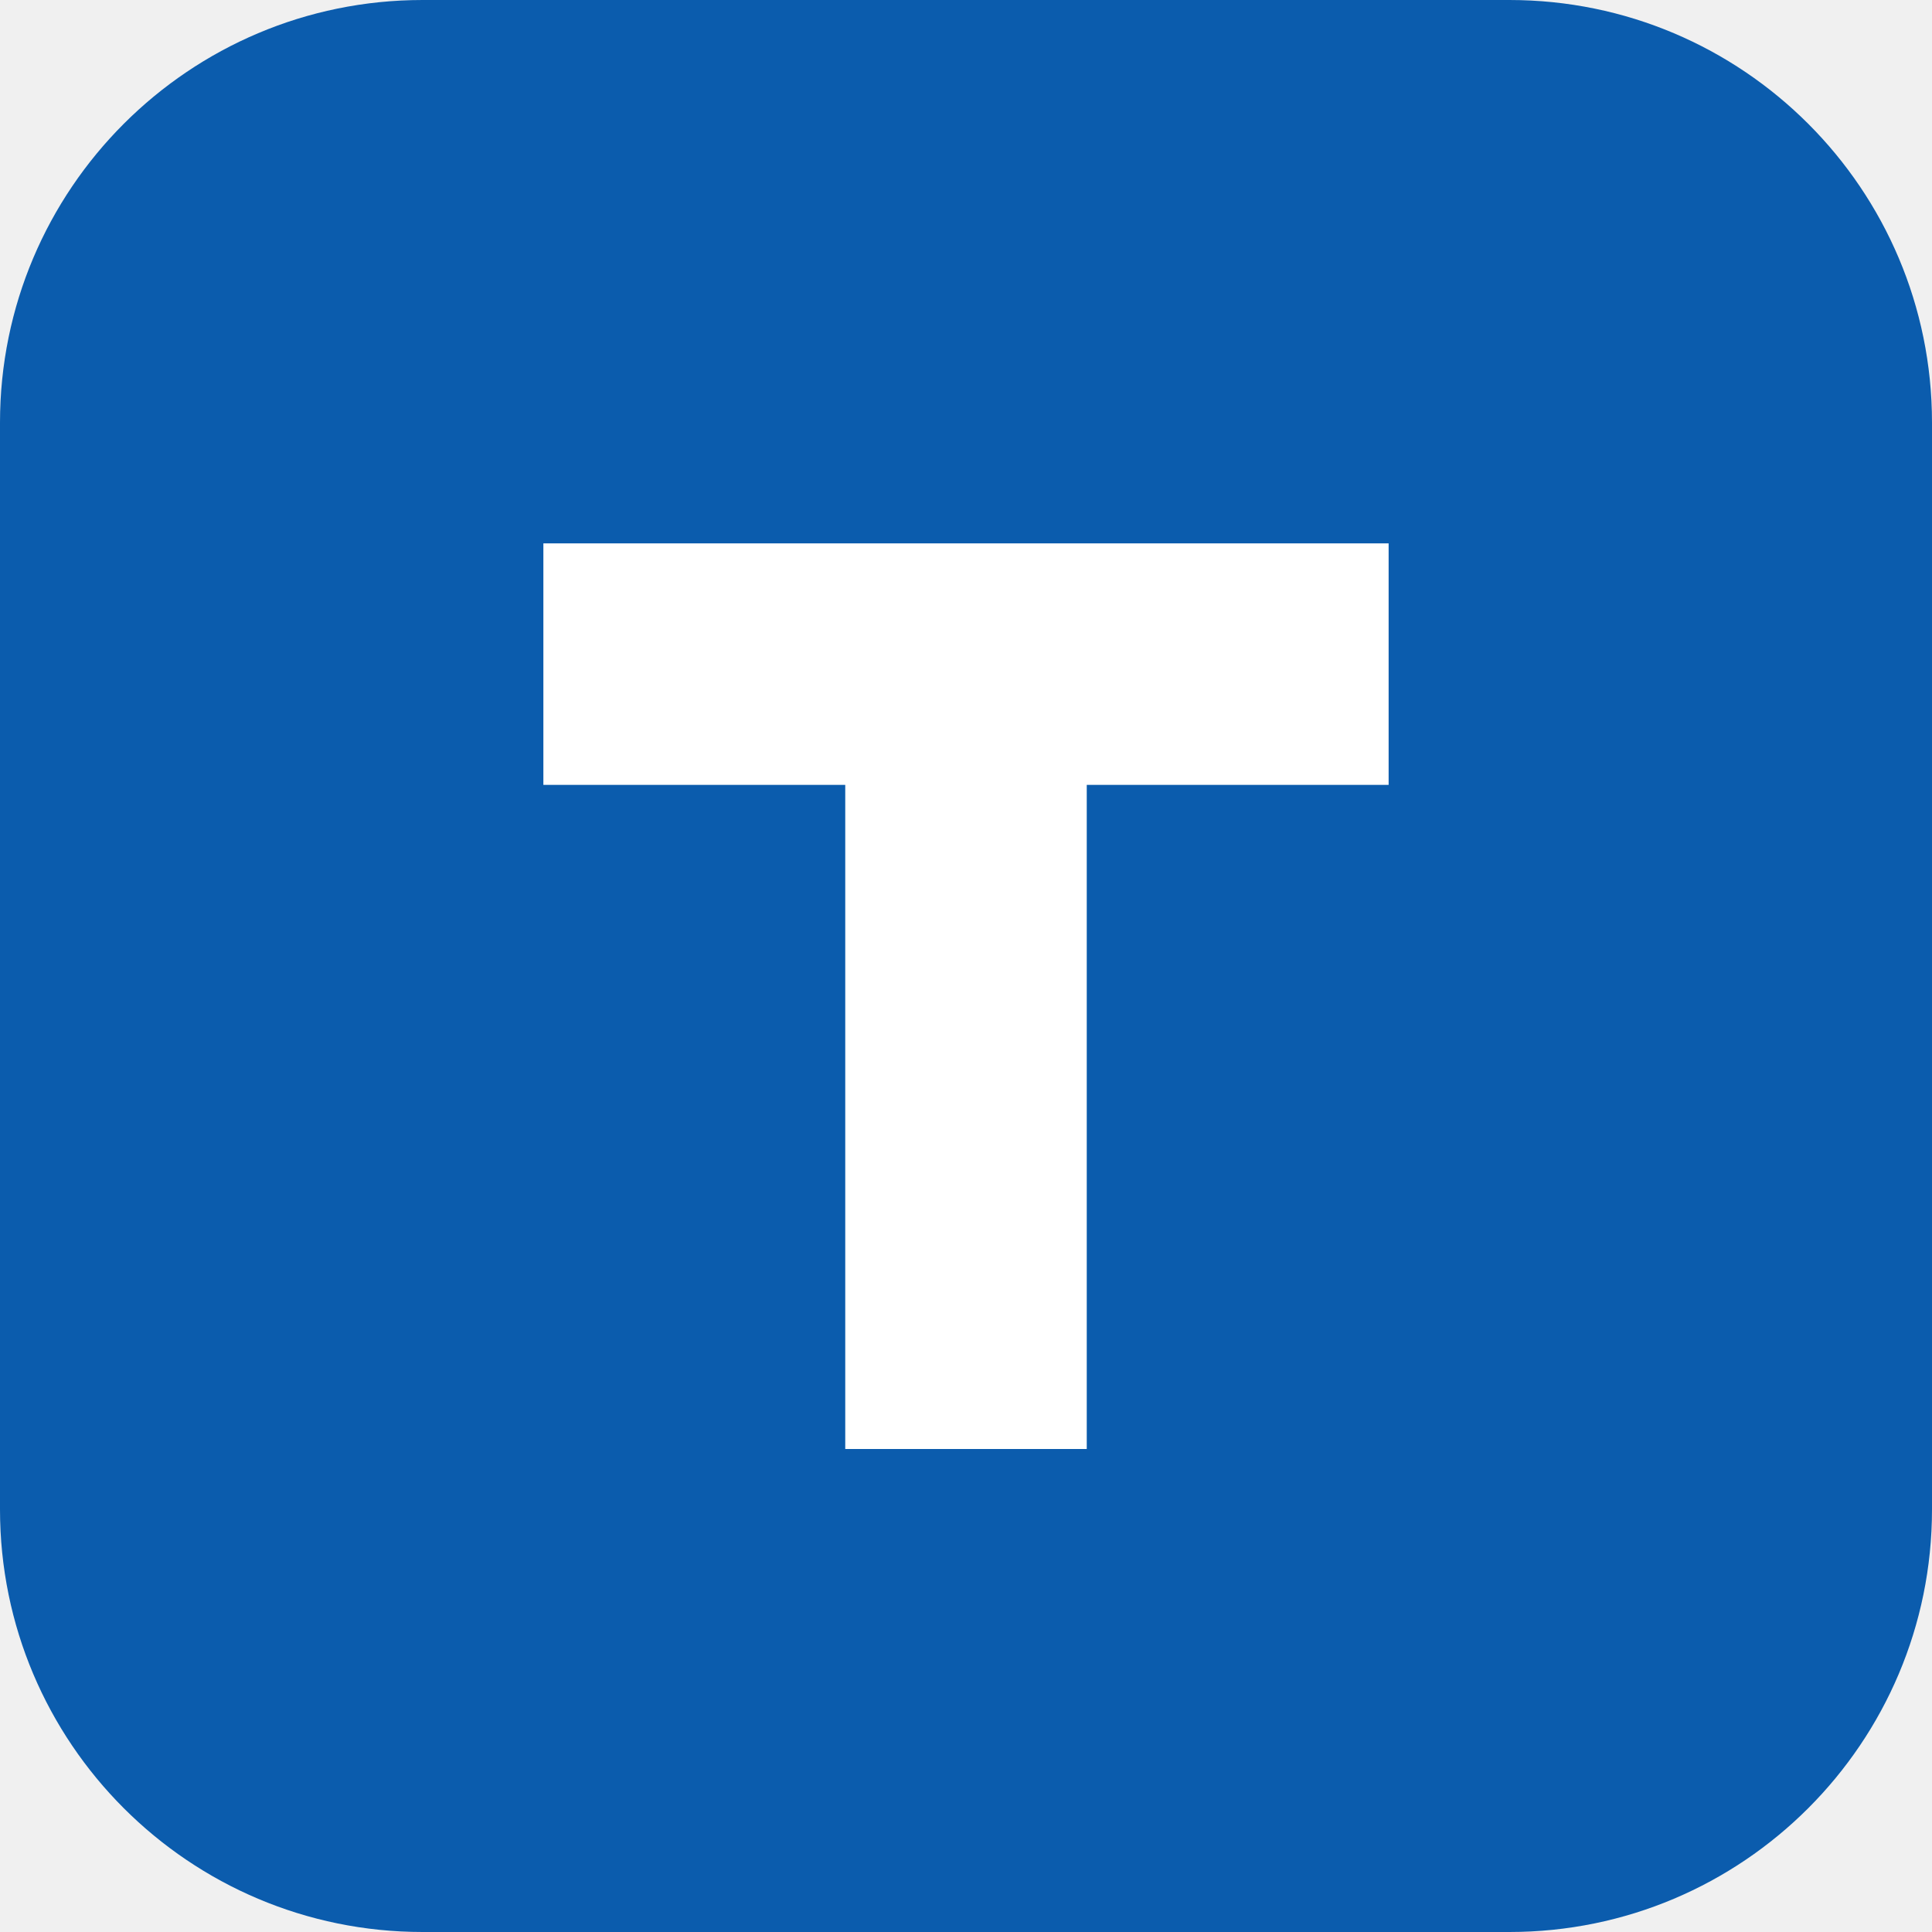
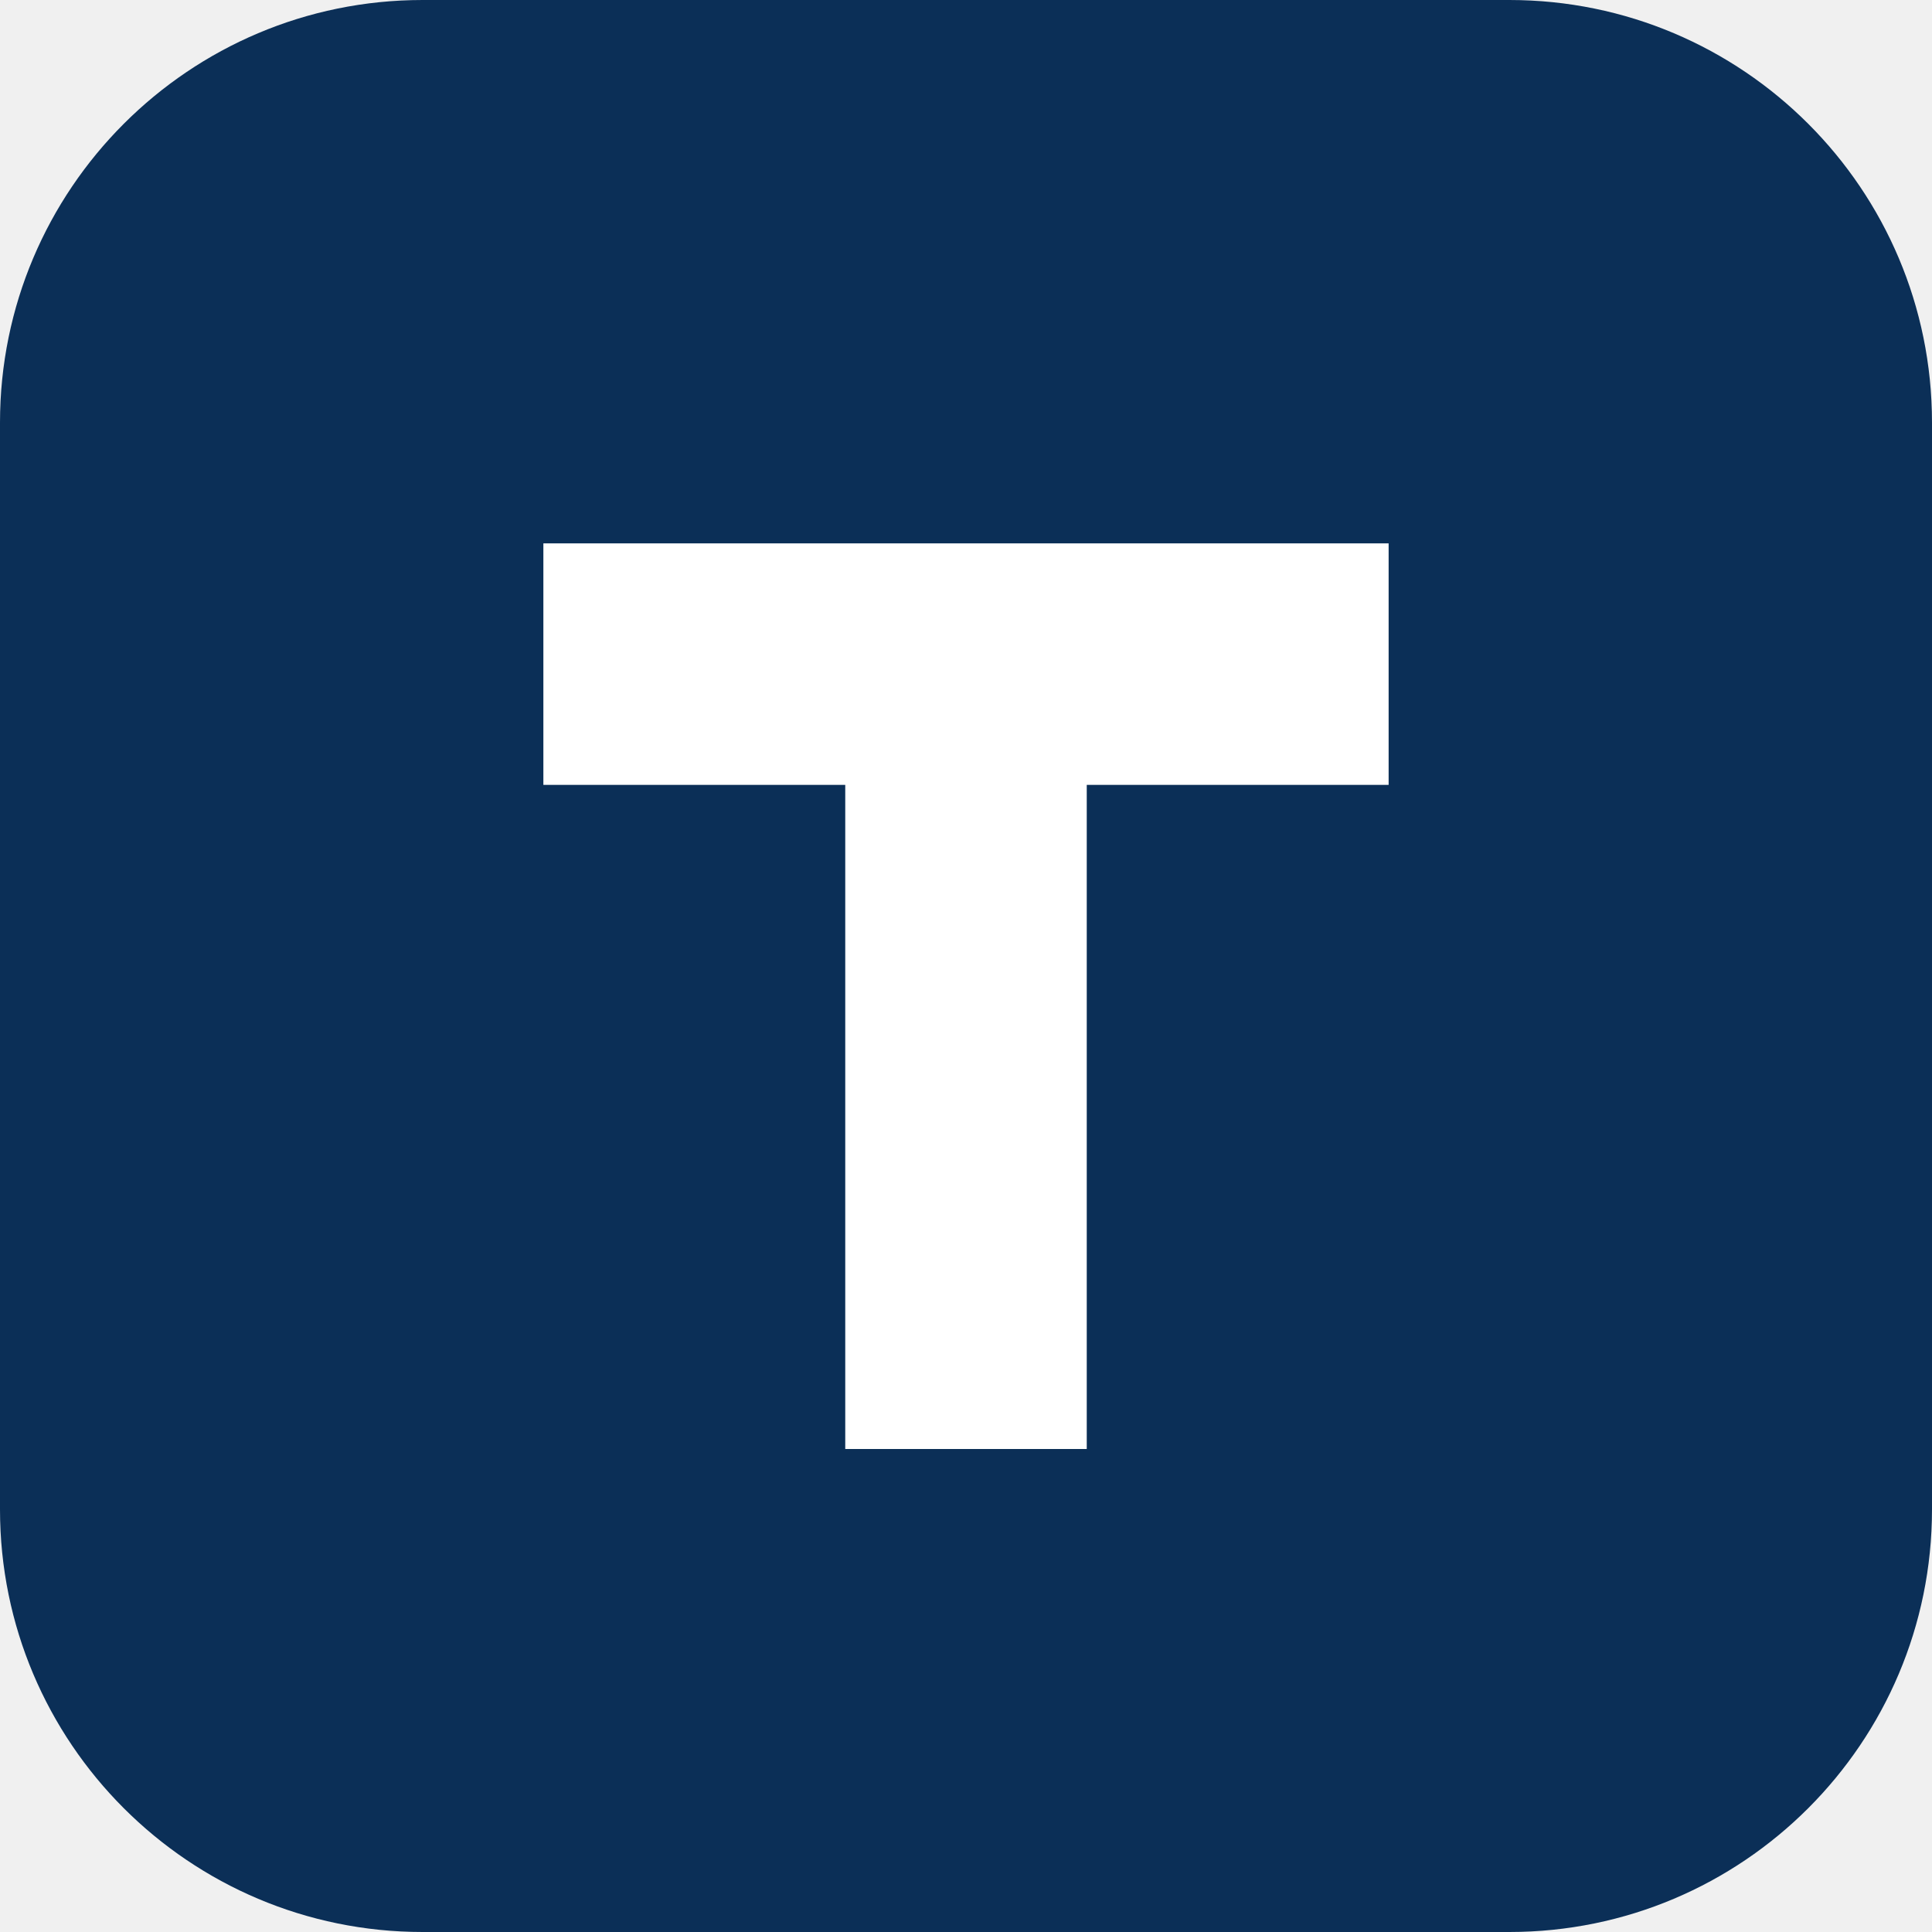
<svg xmlns="http://www.w3.org/2000/svg" viewBox="0 0 32 32">
-   <rect width="32" height="32" rx="7" fill="#0b5cad" />
+   <rect width="32" height="32" rx="7" fill="#0b2f57" />
  <path d="M9 9h14v4h-5v11h-4V13H9z" fill="#ffffff" />
</svg>
